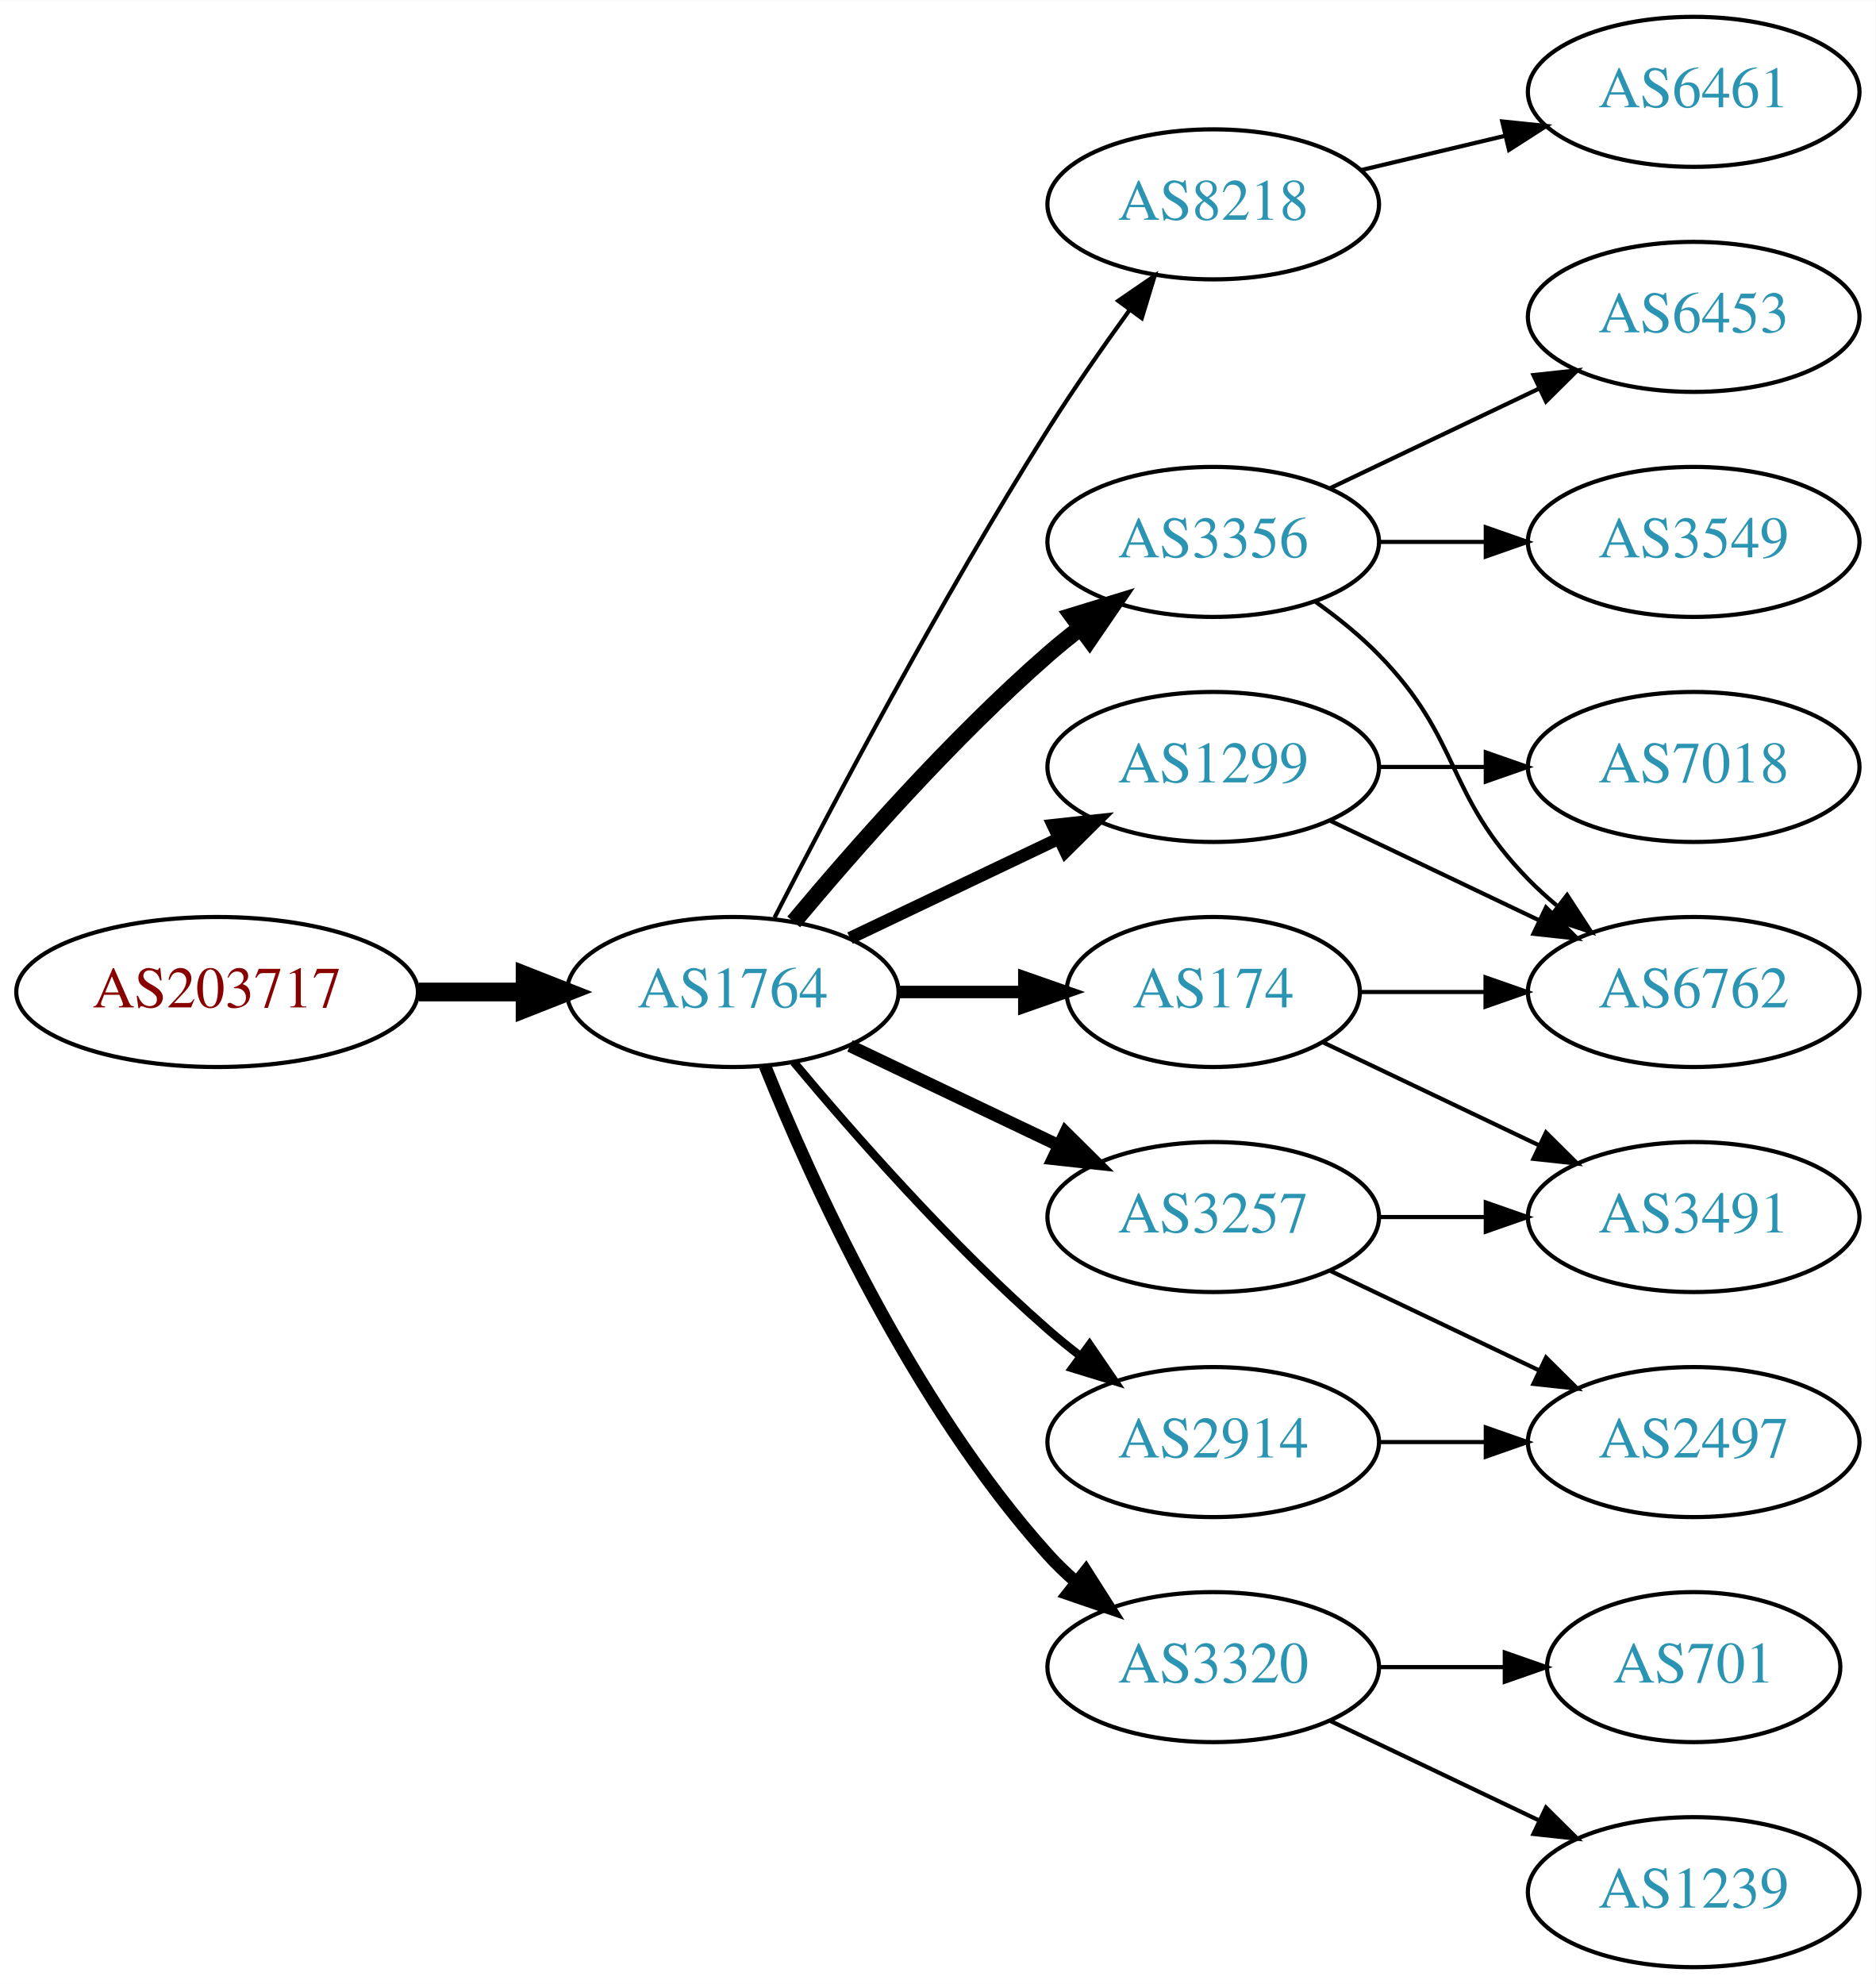
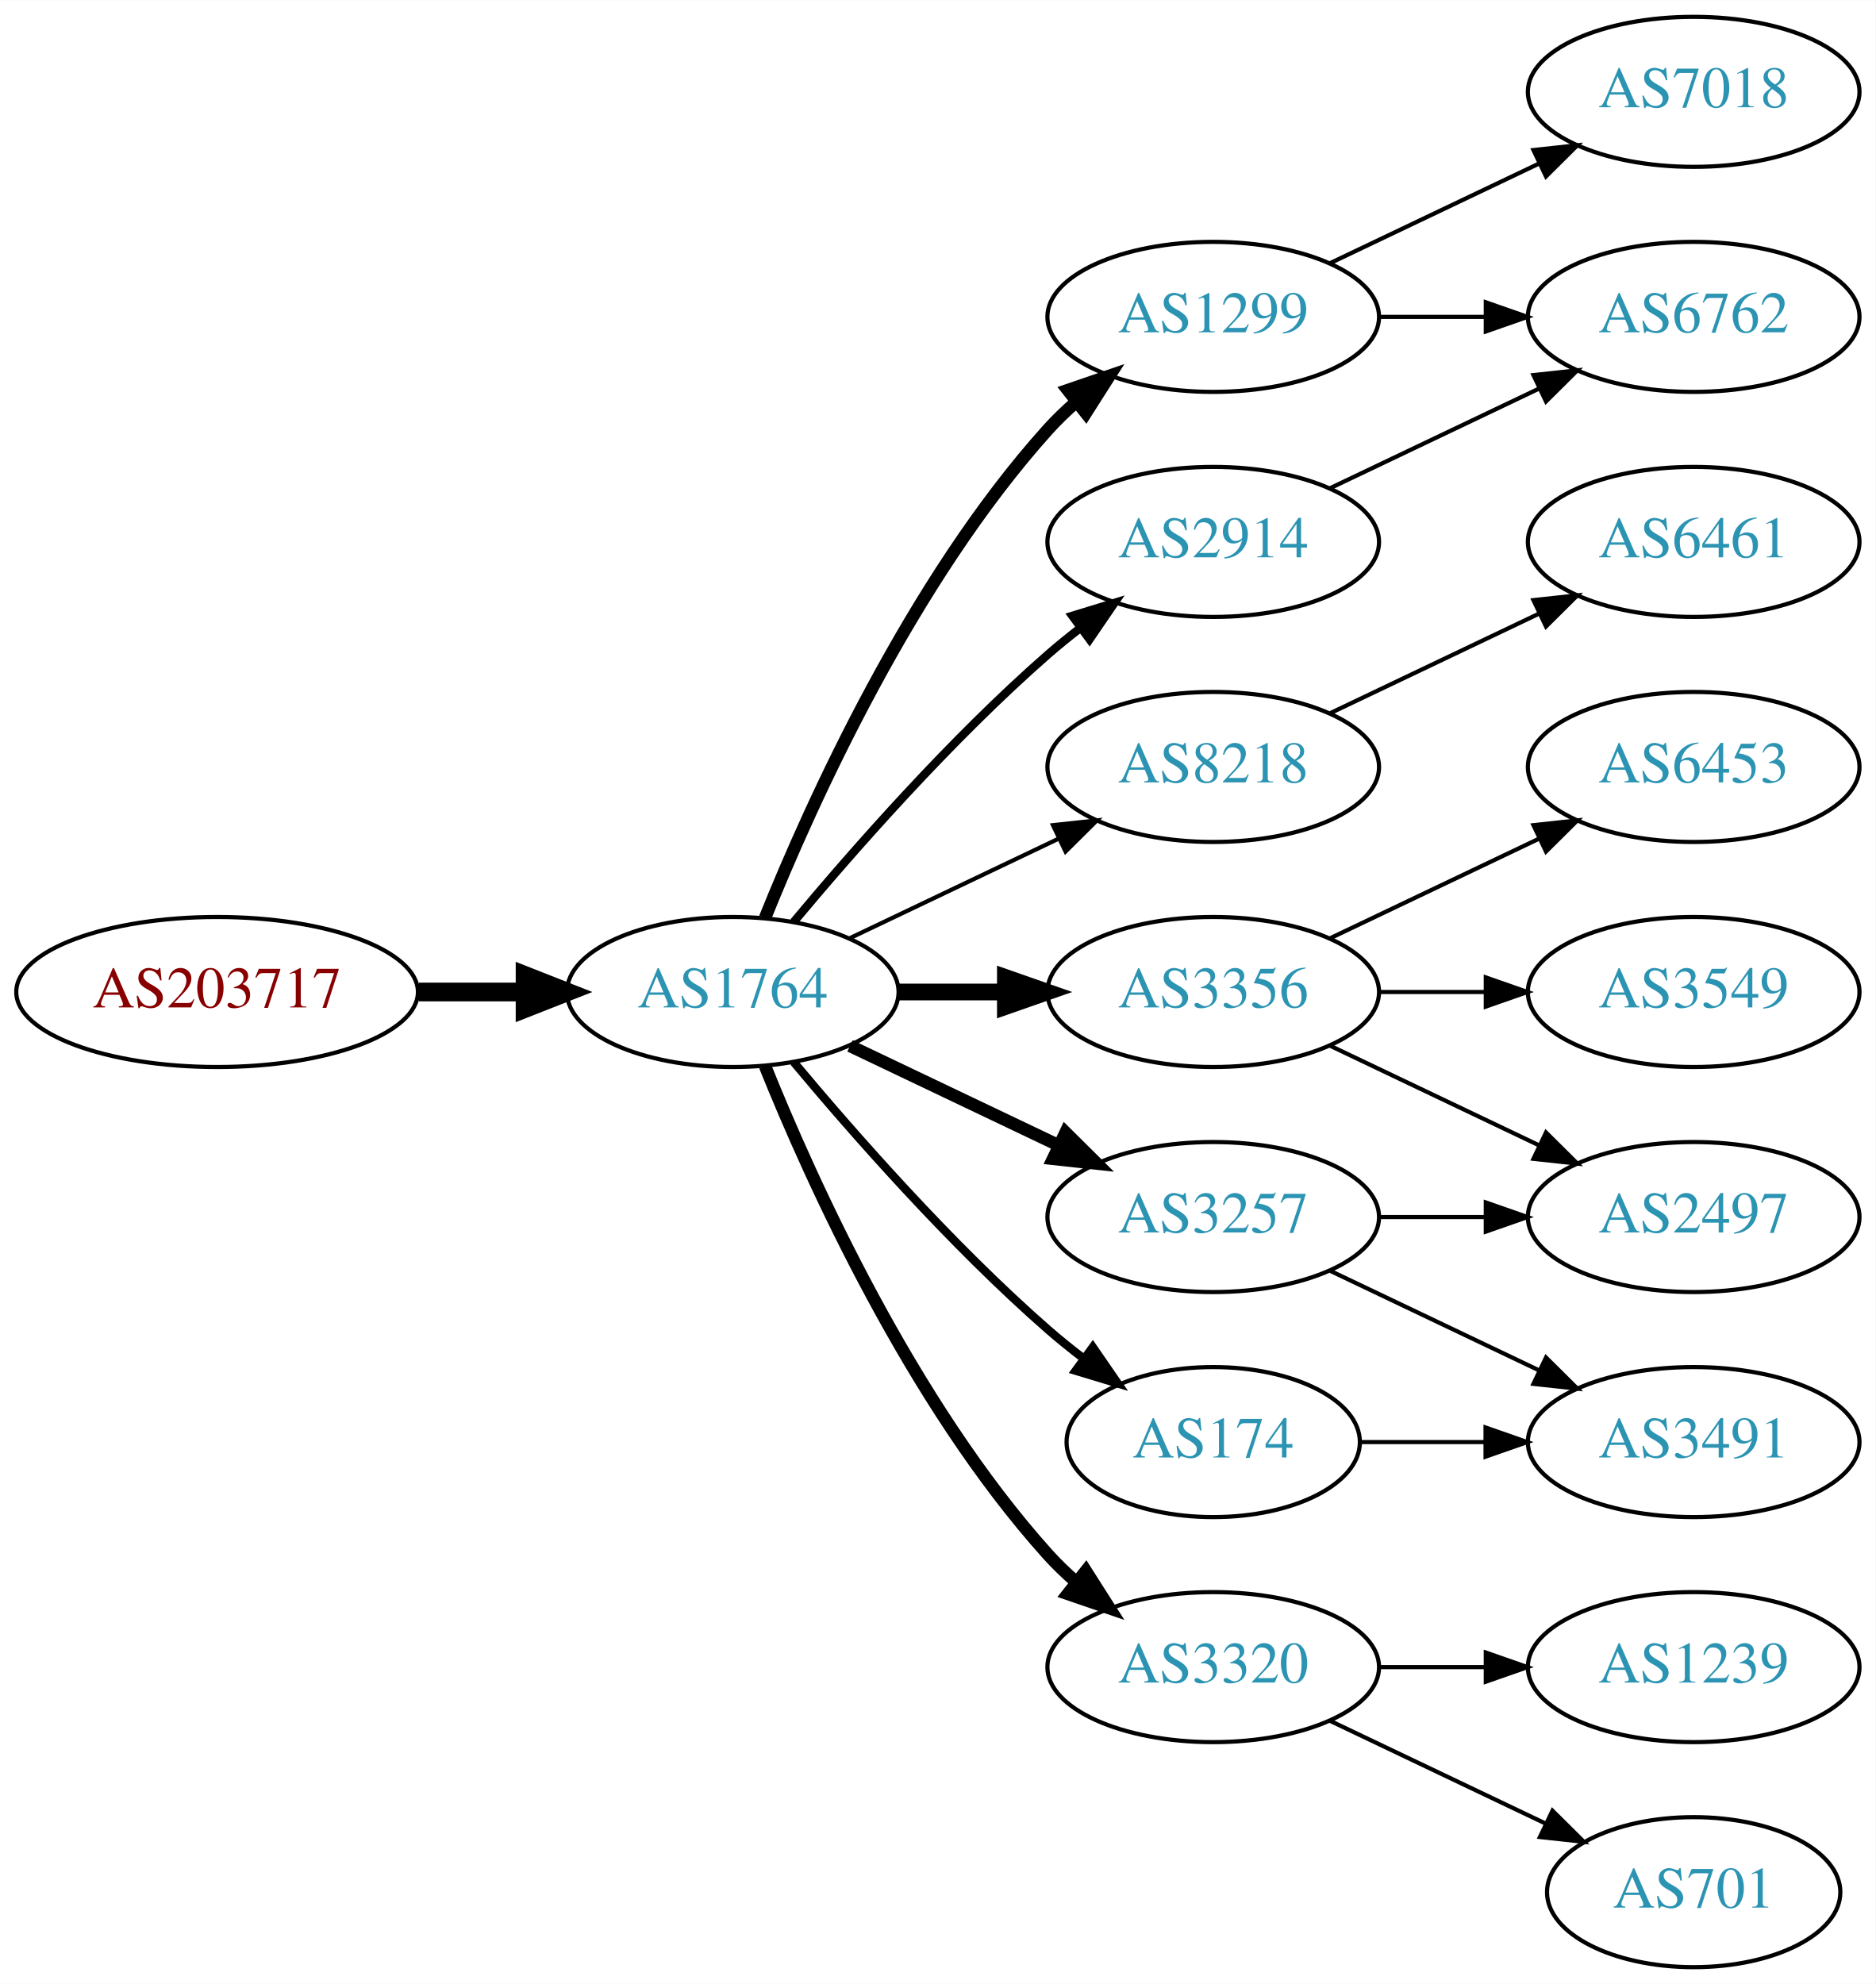
<svg xmlns="http://www.w3.org/2000/svg" xmlns:xlink="http://www.w3.org/1999/xlink" width="450pt" height="476pt" viewBox="0.00 0.00 450.07 476.00">
  <g id="graph0" class="graph" transform="scale(1 1) rotate(0) translate(4 472)">
    <polygon fill="white" stroke="none" points="-4,4 -4,-472 446.07,-472 446.07,4 -4,4" />
    <g id="node1" class="node">
      <g id="a_node1">
        <a xlink:href="/asn/203717" xlink:title="AS203717 ~ DVO [AT]">
          <ellipse fill="#ffffff" stroke="black" cx="48.096" cy="-234" rx="48.192" ry="18" />
          <text text-anchor="middle" x="48.096" y="-230.3" font-family="Times,serif" font-size="14.00" fill="#880000">AS203717</text>
        </a>
      </g>
    </g>
    <g id="node2" class="node">
      <g id="a_node2">
        <a xlink:href="/asn/1764" xlink:title="AS1764 ~ NEXTLAYER-AS [AT]">
          <ellipse fill="#ffffff" stroke="black" cx="171.838" cy="-234" rx="39.794" ry="18" />
          <text text-anchor="middle" x="171.838" y="-230.3" font-family="Times,serif" font-size="14.00" fill="#2c94b3">AS1764</text>
        </a>
      </g>
    </g>
    <g id="edge1" class="edge">
      <path fill="none" stroke="black" stroke-width="4.5" d="M96.513,-234C104.867,-234 113.577,-234 121.969,-234" />
      <polygon fill="black" stroke="black" stroke-width="4.5" points="122.004,-237.938 132.004,-234 122.004,-230.063 122.004,-237.938" />
    </g>
    <g id="node3" class="node">
      <g id="a_node3">
-         <a xlink:href="/asn/8218" xlink:title="AS8218 ~ legacy Neotelecoms [FR]">
-           <ellipse fill="#ffffff" stroke="black" cx="287.131" cy="-423" rx="39.794" ry="18" />
-           <text text-anchor="middle" x="287.131" y="-419.3" font-family="Times,serif" font-size="14.00" fill="#2c94b3">AS8218</text>
+         <a xlink:href="/asn/1299" xlink:title="AS1299 ~ Telia Carrier [EU]">
+           <ellipse fill="#ffffff" stroke="black" cx="287.131" cy="-396" rx="39.794" ry="18" />
+           <text text-anchor="middle" x="287.131" y="-392.3" font-family="Times,serif" font-size="14.00" fill="#2c94b3">AS1299</text>
        </a>
      </g>
    </g>
    <g id="edge2" class="edge">
-       <path fill="none" stroke="black" d="M181.864,-251.852C195.3,-278.055 221.75,-328.237 247.484,-369 253.547,-378.604 260.667,-388.813 267.133,-397.739" />
-       <polygon fill="black" stroke="black" points="264.339,-399.848 273.075,-405.843 269.984,-395.709 264.339,-399.848" />
+       <path fill="none" stroke="black" stroke-width="3" d="M179.586,-251.787C190.637,-279.243 214.69,-332.578 247.484,-369 249.487,-371.224 251.706,-373.363 254.038,-375.397" />
+       <polygon fill="black" stroke="black" stroke-width="3" points="252.236,-378.433 262.257,-381.873 256.569,-372.935 252.236,-378.433" />
    </g>
    <g id="node4" class="node">
      <g id="a_node4">
-         <a xlink:href="/asn/1299" xlink:title="AS1299 ~ Telia Carrier [EU]">
+         <a xlink:href="/asn/8218" xlink:title="AS8218 ~ legacy Neotelecoms [FR]">
          <ellipse fill="#ffffff" stroke="black" cx="287.131" cy="-288" rx="39.794" ry="18" />
-           <text text-anchor="middle" x="287.131" y="-284.3" font-family="Times,serif" font-size="14.00" fill="#2c94b3">AS1299</text>
+           <text text-anchor="middle" x="287.131" y="-284.3" font-family="Times,serif" font-size="14.00" fill="#2c94b3">AS8218</text>
        </a>
      </g>
    </g>
    <g id="edge3" class="edge">
-       <path fill="none" stroke="black" stroke-width="3" d="M199.974,-246.934C214.968,-254.081 233.789,-263.052 250.013,-270.785" />
-       <polygon fill="black" stroke="black" stroke-width="3" points="248.683,-274.028 259.216,-275.171 251.695,-267.709 248.683,-274.028" />
+       <path fill="none" stroke="black" d="M199.974,-246.934C214.968,-254.081 233.789,-263.052 250.013,-270.785" />
+       <polygon fill="black" stroke="black" points="248.683,-274.028 259.216,-275.171 251.695,-267.709 248.683,-274.028" />
    </g>
    <g id="node5" class="node">
      <g id="a_node5">
-         <a xlink:href="/asn/3356" xlink:title="AS3356 ~ Level 3 Parent, LLC [US]">
-           <ellipse fill="#ffffff" stroke="black" cx="287.131" cy="-342" rx="39.794" ry="18" />
-           <text text-anchor="middle" x="287.131" y="-338.3" font-family="Times,serif" font-size="14.00" fill="#2c94b3">AS3356</text>
+         <a xlink:href="/asn/3257" xlink:title="AS3257 ~ GTT [DE]">
+           <ellipse fill="#ffffff" stroke="black" cx="287.131" cy="-180" rx="39.794" ry="18" />
+           <text text-anchor="middle" x="287.131" y="-176.3" font-family="Times,serif" font-size="14.00" fill="#2c94b3">AS3257</text>
        </a>
      </g>
    </g>
    <g id="edge4" class="edge">
-       <path fill="none" stroke="black" stroke-width="4" d="M186.468,-250.817C200.751,-267.929 224.297,-294.745 247.484,-315 249.95,-317.154 252.589,-319.294 255.286,-321.372" />
-       <polygon fill="black" stroke="black" stroke-width="4" points="253.311,-324.264 263.44,-327.37 257.459,-318.625 253.311,-324.264" />
+       <path fill="none" stroke="black" stroke-width="3" d="M199.974,-221.066C214.968,-213.919 233.789,-204.948 250.013,-197.215" />
+       <polygon fill="black" stroke="black" stroke-width="3" points="251.695,-200.291 259.216,-192.829 248.683,-193.972 251.695,-200.291" />
    </g>
    <g id="node6" class="node">
      <g id="a_node6">
        <a xlink:href="/asn/3320" xlink:title="AS3320 ~ DTAG [DE]">
          <ellipse fill="#ffffff" stroke="black" cx="287.131" cy="-72" rx="39.794" ry="18" />
          <text text-anchor="middle" x="287.131" y="-68.3" font-family="Times,serif" font-size="14.00" fill="#2c94b3">AS3320</text>
        </a>
      </g>
    </g>
    <g id="edge5" class="edge">
      <path fill="none" stroke="black" stroke-width="3" d="M179.586,-216.213C190.637,-188.757 214.69,-135.422 247.484,-99 249.487,-96.776 251.706,-94.637 254.038,-92.603" />
      <polygon fill="black" stroke="black" stroke-width="3" points="256.569,-95.065 262.257,-86.127 252.236,-89.567 256.569,-95.065" />
    </g>
    <g id="node7" class="node">
      <g id="a_node7">
-         <a xlink:href="/asn/174" xlink:title="AS174 ~ Cogent Communications [US]">
-           <ellipse fill="#ffffff" stroke="black" cx="287.131" cy="-234" rx="35.194" ry="18" />
-           <text text-anchor="middle" x="287.131" y="-230.3" font-family="Times,serif" font-size="14.00" fill="#2c94b3">AS174</text>
+         <a xlink:href="/asn/3356" xlink:title="AS3356 ~ Level 3 Parent, LLC [US]">
+           <ellipse fill="#ffffff" stroke="black" cx="287.131" cy="-234" rx="39.794" ry="18" />
+           <text text-anchor="middle" x="287.131" y="-230.3" font-family="Times,serif" font-size="14.00" fill="#2c94b3">AS3356</text>
        </a>
      </g>
    </g>
    <g id="edge6" class="edge">
-       <path fill="none" stroke="black" stroke-width="3" d="M211.51,-234C221.215,-234 231.706,-234 241.669,-234" />
-       <polygon fill="black" stroke="black" stroke-width="3" points="241.805,-237.5 251.805,-234 241.805,-230.5 241.805,-237.5" />
+       <path fill="none" stroke="black" stroke-width="4" d="M211.51,-234C219.713,-234 228.477,-234 237.009,-234" />
+       <polygon fill="black" stroke="black" stroke-width="4" points="237.248,-237.5 247.248,-234 237.248,-230.5 237.248,-237.5" />
    </g>
    <g id="node8" class="node">
      <g id="a_node8">
-         <a xlink:href="/asn/2914" xlink:title="AS2914 ~ NTT America, Inc. [US]">
-           <ellipse fill="#ffffff" stroke="black" cx="287.131" cy="-126" rx="39.794" ry="18" />
-           <text text-anchor="middle" x="287.131" y="-122.3" font-family="Times,serif" font-size="14.00" fill="#2c94b3">AS2914</text>
+         <a xlink:href="/asn/174" xlink:title="AS174 ~ Cogent Communications [US]">
+           <ellipse fill="#ffffff" stroke="black" cx="287.131" cy="-126" rx="35.194" ry="18" />
+           <text text-anchor="middle" x="287.131" y="-122.3" font-family="Times,serif" font-size="14.00" fill="#2c94b3">AS174</text>
        </a>
      </g>
    </g>
    <g id="edge7" class="edge">
-       <path fill="none" stroke="black" stroke-width="2" d="M186.468,-217.183C200.751,-200.071 224.297,-173.255 247.484,-153 249.95,-150.846 252.589,-148.706 255.286,-146.628" />
-       <polygon fill="black" stroke="black" stroke-width="2" points="257.459,-149.375 263.44,-140.63 253.311,-143.736 257.459,-149.375" />
+       <path fill="none" stroke="black" stroke-width="2" d="M186.468,-217.183C200.751,-200.071 224.297,-173.255 247.484,-153 250.154,-150.668 253.027,-148.352 255.957,-146.114" />
+       <polygon fill="black" stroke="black" stroke-width="2" points="258.235,-148.784 264.249,-140.061 254.108,-143.13 258.235,-148.784" />
    </g>
    <g id="node9" class="node">
      <g id="a_node9">
-         <a xlink:href="/asn/3257" xlink:title="AS3257 ~ GTT [DE]">
-           <ellipse fill="#ffffff" stroke="black" cx="287.131" cy="-180" rx="39.794" ry="18" />
-           <text text-anchor="middle" x="287.131" y="-176.3" font-family="Times,serif" font-size="14.00" fill="#2c94b3">AS3257</text>
+         <a xlink:href="/asn/2914" xlink:title="AS2914 ~ NTT America, Inc. [US]">
+           <ellipse fill="#ffffff" stroke="black" cx="287.131" cy="-342" rx="39.794" ry="18" />
+           <text text-anchor="middle" x="287.131" y="-338.3" font-family="Times,serif" font-size="14.00" fill="#2c94b3">AS2914</text>
        </a>
      </g>
    </g>
    <g id="edge8" class="edge">
-       <path fill="none" stroke="black" stroke-width="3" d="M199.974,-221.066C214.968,-213.919 233.789,-204.948 250.013,-197.215" />
-       <polygon fill="black" stroke="black" stroke-width="3" points="251.695,-200.291 259.216,-192.829 248.683,-193.972 251.695,-200.291" />
+       <path fill="none" stroke="black" stroke-width="2" d="M186.468,-250.817C200.751,-267.929 224.297,-294.745 247.484,-315 249.95,-317.154 252.589,-319.294 255.286,-321.372" />
+       <polygon fill="black" stroke="black" stroke-width="2" points="253.311,-324.264 263.44,-327.37 257.459,-318.625 253.311,-324.264" />
+     </g>
+     <g id="node11" class="node">
+       <g id="a_node11">
+         <a xlink:href="/asn/7018" xlink:title="AS7018 ~ AT&amp;T Services, Inc. [US]">
+           <ellipse fill="#ffffff" stroke="black" cx="402.424" cy="-450" rx="39.794" ry="18" />
+           <text text-anchor="middle" x="402.424" y="-446.3" font-family="Times,serif" font-size="14.00" fill="#2c94b3">AS7018</text>
+         </a>
+       </g>
+     </g>
+     <g id="edge10" class="edge">
+       <path fill="none" stroke="black" d="M315.267,-408.934C330.261,-416.081 349.082,-425.052 365.306,-432.785" />
+       <polygon fill="black" stroke="black" points="363.976,-436.028 374.509,-437.171 366.988,-429.709 363.976,-436.028" />
+     </g>
+     <g id="node12" class="node">
+       <g id="a_node12">
+         <a xlink:href="/asn/6762" xlink:title="AS6762 ~ TELECOM ITALIA SPARKLE S.p.A. [IT]">
+           <ellipse fill="#ffffff" stroke="black" cx="402.424" cy="-396" rx="39.794" ry="18" />
+           <text text-anchor="middle" x="402.424" y="-392.3" font-family="Times,serif" font-size="14.00" fill="#2c94b3">AS6762</text>
+         </a>
+       </g>
+     </g>
+     <g id="edge11" class="edge">
+       <path fill="none" stroke="black" d="M326.803,-396C335.006,-396 343.77,-396 352.302,-396" />
+       <polygon fill="black" stroke="black" points="352.541,-399.5 362.541,-396 352.541,-392.5 352.541,-399.5" />
    </g>
    <g id="node10" class="node">
      <g id="a_node10">
        <a xlink:href="/asn/6461" xlink:title="AS6461 ~ Zayo Bandwidth [US]">
-           <ellipse fill="#ffffff" stroke="black" cx="402.424" cy="-450" rx="39.794" ry="18" />
-           <text text-anchor="middle" x="402.424" y="-446.3" font-family="Times,serif" font-size="14.00" fill="#2c94b3">AS6461</text>
+           <ellipse fill="#ffffff" stroke="black" cx="402.424" cy="-342" rx="39.794" ry="18" />
+           <text text-anchor="middle" x="402.424" y="-338.3" font-family="Times,serif" font-size="14.00" fill="#2c94b3">AS6461</text>
        </a>
      </g>
    </g>
    <g id="edge9" class="edge">
-       <path fill="none" stroke="black" d="M322.738,-431.248C333.609,-433.838 345.764,-436.735 357.206,-439.462" />
-       <polygon fill="black" stroke="black" points="356.49,-442.889 367.029,-441.803 358.112,-436.08 356.49,-442.889" />
-     </g>
-     <g id="node11" class="node">
-       <g id="a_node11">
-         <a xlink:href="/asn/6762" xlink:title="AS6762 ~ TELECOM ITALIA SPARKLE S.p.A. [IT]">
-           <ellipse fill="#ffffff" stroke="black" cx="402.424" cy="-234" rx="39.794" ry="18" />
-           <text text-anchor="middle" x="402.424" y="-230.3" font-family="Times,serif" font-size="14.00" fill="#2c94b3">AS6762</text>
-         </a>
-       </g>
-     </g>
-     <g id="edge13" class="edge">
-       <path fill="none" stroke="black" d="M315.267,-275.066C330.261,-267.919 349.082,-258.948 365.306,-251.215" />
-       <polygon fill="black" stroke="black" points="366.988,-254.291 374.509,-246.829 363.976,-247.972 366.988,-254.291" />
+       <path fill="none" stroke="black" d="M315.267,-300.934C330.261,-308.081 349.082,-317.052 365.306,-324.785" />
+       <polygon fill="black" stroke="black" points="363.976,-328.028 374.509,-329.171 366.988,-321.709 363.976,-328.028" />
+     </g>
+     <g id="node13" class="node">
+       <g id="a_node13">
+         <a xlink:href="/asn/2497" xlink:title="AS2497 ~ Internet Initiative Japan Inc. [JP]">
+           <ellipse fill="#ffffff" stroke="black" cx="402.424" cy="-180" rx="39.794" ry="18" />
+           <text text-anchor="middle" x="402.424" y="-176.3" font-family="Times,serif" font-size="14.00" fill="#2c94b3">AS2497</text>
+         </a>
+       </g>
+     </g>
+     <g id="edge12" class="edge">
+       <path fill="none" stroke="black" d="M326.803,-180C335.006,-180 343.77,-180 352.302,-180" />
+       <polygon fill="black" stroke="black" points="352.541,-183.5 362.541,-180 352.541,-176.5 352.541,-183.5" />
    </g>
    <g id="node14" class="node">
      <g id="a_node14">
-         <a xlink:href="/asn/7018" xlink:title="AS7018 ~ AT&amp;T Services, Inc. [US]">
+         <a xlink:href="/asn/3491" xlink:title="AS3491 ~ PCCW Global, Inc. [US]">
+           <ellipse fill="#ffffff" stroke="black" cx="402.424" cy="-126" rx="39.794" ry="18" />
+           <text text-anchor="middle" x="402.424" y="-122.3" font-family="Times,serif" font-size="14.00" fill="#2c94b3">AS3491</text>
+         </a>
+       </g>
+     </g>
+     <g id="edge13" class="edge">
+       <path fill="none" stroke="black" d="M315.267,-167.066C330.261,-159.919 349.082,-150.948 365.306,-143.215" />
+       <polygon fill="black" stroke="black" points="366.988,-146.291 374.509,-138.829 363.976,-139.972 366.988,-146.291" />
+     </g>
+     <g id="node17" class="node">
+       <g id="a_node17">
+         <a xlink:href="/asn/1239" xlink:title="AS1239 ~ Sprint [US]">
+           <ellipse fill="#ffffff" stroke="black" cx="402.424" cy="-72" rx="39.794" ry="18" />
+           <text text-anchor="middle" x="402.424" y="-68.3" font-family="Times,serif" font-size="14.00" fill="#2c94b3">AS1239</text>
+         </a>
+       </g>
+     </g>
+     <g id="edge19" class="edge">
+       <path fill="none" stroke="black" d="M326.803,-72C335.006,-72 343.77,-72 352.302,-72" />
+       <polygon fill="black" stroke="black" points="352.541,-75.5 362.541,-72 352.541,-68.5 352.541,-75.5" />
+     </g>
+     <g id="node18" class="node">
+       <g id="a_node18">
+         <a xlink:href="/asn/701" xlink:title="AS701 ~ UUNET [US]">
+           <ellipse fill="#ffffff" stroke="black" cx="402.424" cy="-18" rx="35.194" ry="18" />
+           <text text-anchor="middle" x="402.424" y="-14.3" font-family="Times,serif" font-size="14.00" fill="#2c94b3">AS701</text>
+         </a>
+       </g>
+     </g>
+     <g id="edge20" class="edge">
+       <path fill="none" stroke="black" d="M315.267,-59.066C330.699,-51.71 350.185,-42.423 366.72,-34.541" />
+       <polygon fill="black" stroke="black" points="368.54,-37.551 376.062,-30.089 365.529,-31.232 368.54,-37.551" />
+     </g>
+     <g id="edge16" class="edge">
+       <path fill="none" stroke="black" d="M315.267,-221.066C330.261,-213.919 349.082,-204.948 365.306,-197.215" />
+       <polygon fill="black" stroke="black" points="366.988,-200.291 374.509,-192.829 363.976,-193.972 366.988,-200.291" />
+     </g>
+     <g id="node15" class="node">
+       <g id="a_node15">
+         <a xlink:href="/asn/6453" xlink:title="AS6453 ~ TATA COMMUNICATIONS (AMERICA) INC [US]">
          <ellipse fill="#ffffff" stroke="black" cx="402.424" cy="-288" rx="39.794" ry="18" />
-           <text text-anchor="middle" x="402.424" y="-284.3" font-family="Times,serif" font-size="14.00" fill="#2c94b3">AS7018</text>
+           <text text-anchor="middle" x="402.424" y="-284.3" font-family="Times,serif" font-size="14.00" fill="#2c94b3">AS6453</text>
        </a>
      </g>
    </g>
    <g id="edge14" class="edge">
-       <path fill="none" stroke="black" d="M326.803,-288C335.006,-288 343.77,-288 352.302,-288" />
-       <polygon fill="black" stroke="black" points="352.541,-291.5 362.541,-288 352.541,-284.5 352.541,-291.5" />
-     </g>
-     <g id="edge10" class="edge">
-       <path fill="none" stroke="black" d="M311.725,-327.611C316.981,-323.852 322.313,-319.563 326.777,-315 346.95,-294.383 342.605,-281.617 362.777,-261 364.87,-258.861 367.154,-256.782 369.53,-254.79" />
-       <polygon fill="black" stroke="black" points="372.049,-257.268 377.83,-248.389 367.774,-251.725 372.049,-257.268" />
-     </g>
-     <g id="node12" class="node">
-       <g id="a_node12">
+       <path fill="none" stroke="black" d="M315.267,-246.934C330.261,-254.081 349.082,-263.052 365.306,-270.785" />
+       <polygon fill="black" stroke="black" points="363.976,-274.028 374.509,-275.171 366.988,-267.709 363.976,-274.028" />
+     </g>
+     <g id="node16" class="node">
+       <g id="a_node16">
        <a xlink:href="/asn/3549" xlink:title="AS3549 ~ Level 3 Parent, LLC [US]">
-           <ellipse fill="#ffffff" stroke="black" cx="402.424" cy="-342" rx="39.794" ry="18" />
-           <text text-anchor="middle" x="402.424" y="-338.3" font-family="Times,serif" font-size="14.00" fill="#2c94b3">AS3549</text>
-         </a>
-       </g>
-     </g>
-     <g id="edge11" class="edge">
-       <path fill="none" stroke="black" d="M326.803,-342C335.006,-342 343.77,-342 352.302,-342" />
-       <polygon fill="black" stroke="black" points="352.541,-345.5 362.541,-342 352.541,-338.5 352.541,-345.5" />
-     </g>
-     <g id="node13" class="node">
-       <g id="a_node13">
-         <a xlink:href="/asn/6453" xlink:title="AS6453 ~ TATA COMMUNICATIONS (AMERICA) INC [US]">
-           <ellipse fill="#ffffff" stroke="black" cx="402.424" cy="-396" rx="39.794" ry="18" />
-           <text text-anchor="middle" x="402.424" y="-392.3" font-family="Times,serif" font-size="14.00" fill="#2c94b3">AS6453</text>
-         </a>
-       </g>
-     </g>
-     <g id="edge12" class="edge">
+           <ellipse fill="#ffffff" stroke="black" cx="402.424" cy="-234" rx="39.794" ry="18" />
+           <text text-anchor="middle" x="402.424" y="-230.3" font-family="Times,serif" font-size="14.00" fill="#2c94b3">AS3549</text>
+         </a>
+       </g>
+     </g>
+     <g id="edge15" class="edge">
+       <path fill="none" stroke="black" d="M326.803,-234C335.006,-234 343.77,-234 352.302,-234" />
+       <polygon fill="black" stroke="black" points="352.541,-237.5 362.541,-234 352.541,-230.5 352.541,-237.5" />
+     </g>
+     <g id="edge17" class="edge">
+       <path fill="none" stroke="black" d="M322.43,-126C331.807,-126 342.158,-126 352.192,-126" />
+       <polygon fill="black" stroke="black" points="352.481,-129.5 362.481,-126 352.481,-122.5 352.481,-129.5" />
+     </g>
+     <g id="edge18" class="edge">
      <path fill="none" stroke="black" d="M315.267,-354.934C330.261,-362.081 349.082,-371.052 365.306,-378.785" />
      <polygon fill="black" stroke="black" points="363.976,-382.028 374.509,-383.171 366.988,-375.709 363.976,-382.028" />
    </g>
-     <g id="node15" class="node">
-       <g id="a_node15">
-         <a xlink:href="/asn/1239" xlink:title="AS1239 ~ Sprint [US]">
-           <ellipse fill="#ffffff" stroke="black" cx="402.424" cy="-18" rx="39.794" ry="18" />
-           <text text-anchor="middle" x="402.424" y="-14.3" font-family="Times,serif" font-size="14.00" fill="#2c94b3">AS1239</text>
-         </a>
-       </g>
-     </g>
-     <g id="edge15" class="edge">
-       <path fill="none" stroke="black" d="M315.267,-59.066C330.261,-51.919 349.082,-42.948 365.306,-35.215" />
-       <polygon fill="black" stroke="black" points="366.988,-38.291 374.509,-30.829 363.976,-31.972 366.988,-38.291" />
-     </g>
-     <g id="node16" class="node">
-       <g id="a_node16">
-         <a xlink:href="/asn/701" xlink:title="AS701 ~ UUNET [US]">
-           <ellipse fill="#ffffff" stroke="black" cx="402.424" cy="-72" rx="35.194" ry="18" />
-           <text text-anchor="middle" x="402.424" y="-68.3" font-family="Times,serif" font-size="14.00" fill="#2c94b3">AS701</text>
-         </a>
-       </g>
-     </g>
-     <g id="edge16" class="edge">
-       <path fill="none" stroke="black" d="M326.803,-72C336.508,-72 346.999,-72 356.962,-72" />
-       <polygon fill="black" stroke="black" points="357.098,-75.5 367.098,-72 357.098,-68.5 357.098,-75.5" />
-     </g>
-     <g id="edge18" class="edge">
-       <path fill="none" stroke="black" d="M322.43,-234C331.807,-234 342.158,-234 352.192,-234" />
-       <polygon fill="black" stroke="black" points="352.481,-237.5 362.481,-234 352.481,-230.5 352.481,-237.5" />
-     </g>
-     <g id="node17" class="node">
-       <g id="a_node17">
-         <a xlink:href="/asn/3491" xlink:title="AS3491 ~ PCCW Global, Inc. [US]">
-           <ellipse fill="#ffffff" stroke="black" cx="402.424" cy="-180" rx="39.794" ry="18" />
-           <text text-anchor="middle" x="402.424" y="-176.3" font-family="Times,serif" font-size="14.00" fill="#2c94b3">AS3491</text>
-         </a>
-       </g>
-     </g>
-     <g id="edge17" class="edge">
-       <path fill="none" stroke="black" d="M313.556,-221.881C328.859,-214.587 348.582,-205.186 365.464,-197.14" />
-       <polygon fill="black" stroke="black" points="366.983,-200.293 374.504,-192.831 363.971,-193.974 366.983,-200.293" />
-     </g>
-     <g id="node18" class="node">
-       <g id="a_node18">
-         <a xlink:href="/asn/2497" xlink:title="AS2497 ~ Internet Initiative Japan Inc. [JP]">
-           <ellipse fill="#ffffff" stroke="black" cx="402.424" cy="-126" rx="39.794" ry="18" />
-           <text text-anchor="middle" x="402.424" y="-122.3" font-family="Times,serif" font-size="14.00" fill="#2c94b3">AS2497</text>
-         </a>
-       </g>
-     </g>
-     <g id="edge21" class="edge">
-       <path fill="none" stroke="black" d="M326.803,-126C335.006,-126 343.77,-126 352.302,-126" />
-       <polygon fill="black" stroke="black" points="352.541,-129.5 362.541,-126 352.541,-122.5 352.541,-129.5" />
-     </g>
-     <g id="edge20" class="edge">
-       <path fill="none" stroke="black" d="M326.803,-180C335.006,-180 343.77,-180 352.302,-180" />
-       <polygon fill="black" stroke="black" points="352.541,-183.5 362.541,-180 352.541,-176.5 352.541,-183.5" />
-     </g>
-     <g id="edge19" class="edge">
-       <path fill="none" stroke="black" d="M315.267,-167.066C330.261,-159.919 349.082,-150.948 365.306,-143.215" />
-       <polygon fill="black" stroke="black" points="366.988,-146.291 374.509,-138.829 363.976,-139.972 366.988,-146.291" />
-     </g>
  </g>
</svg>
